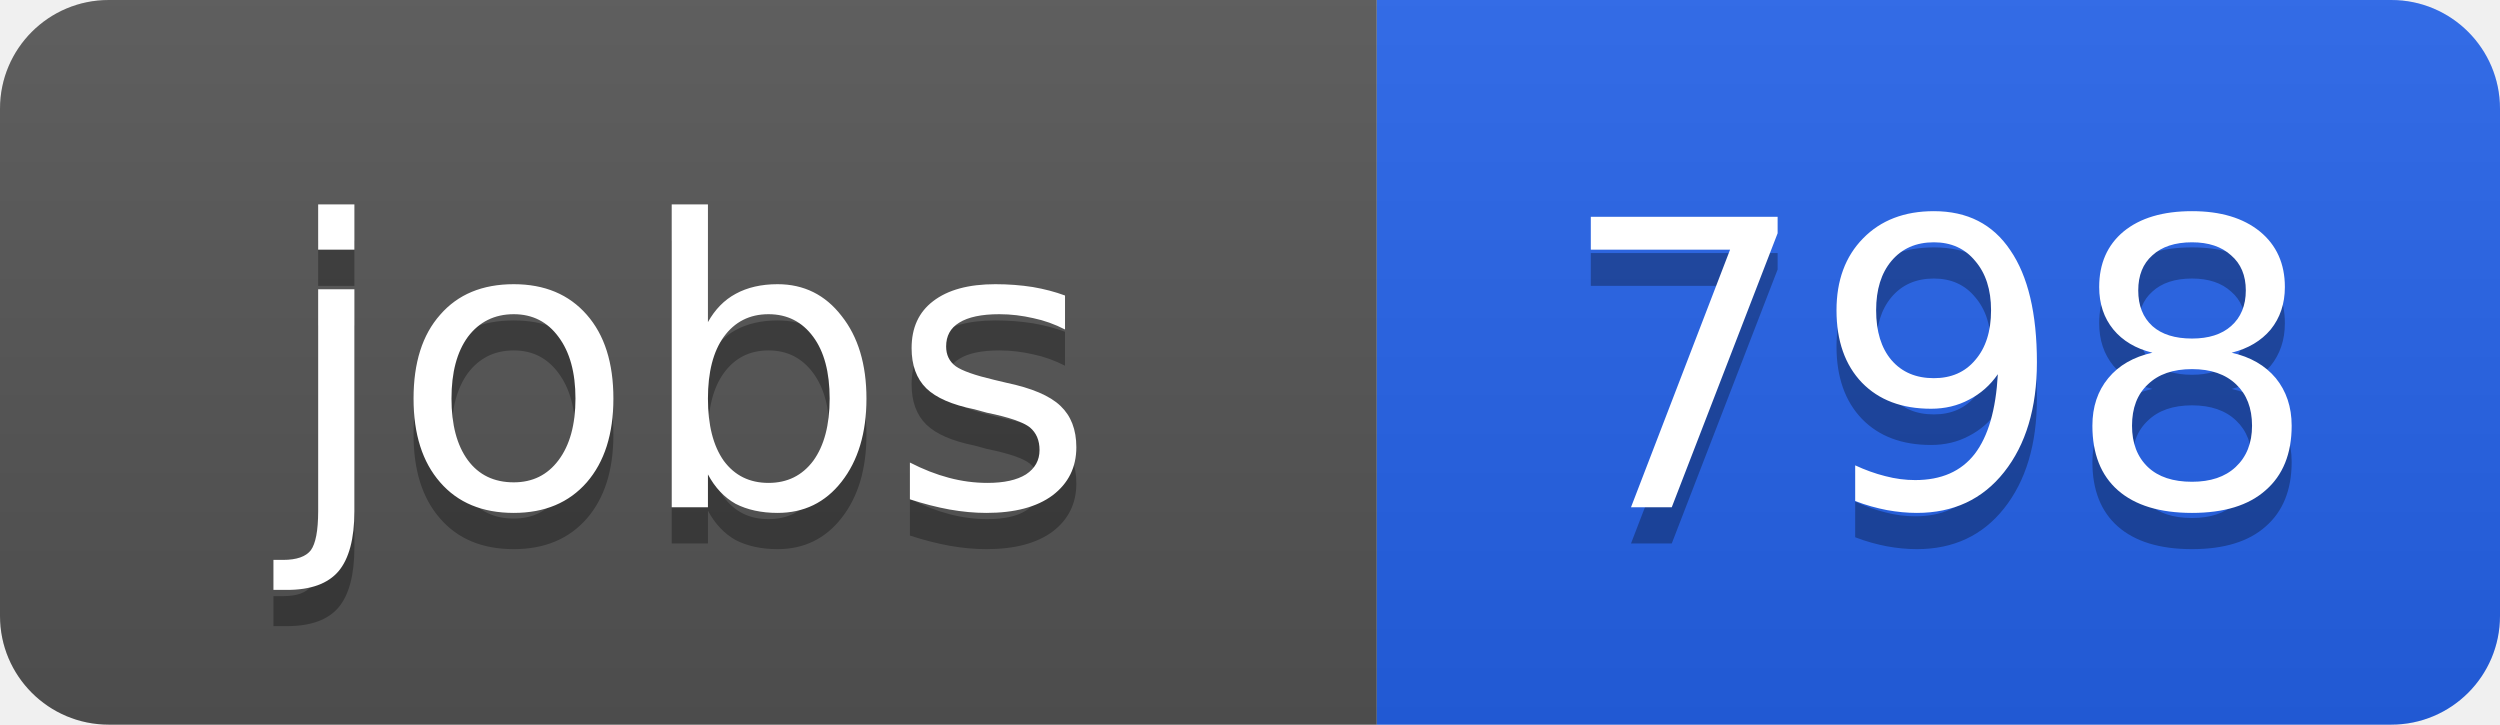
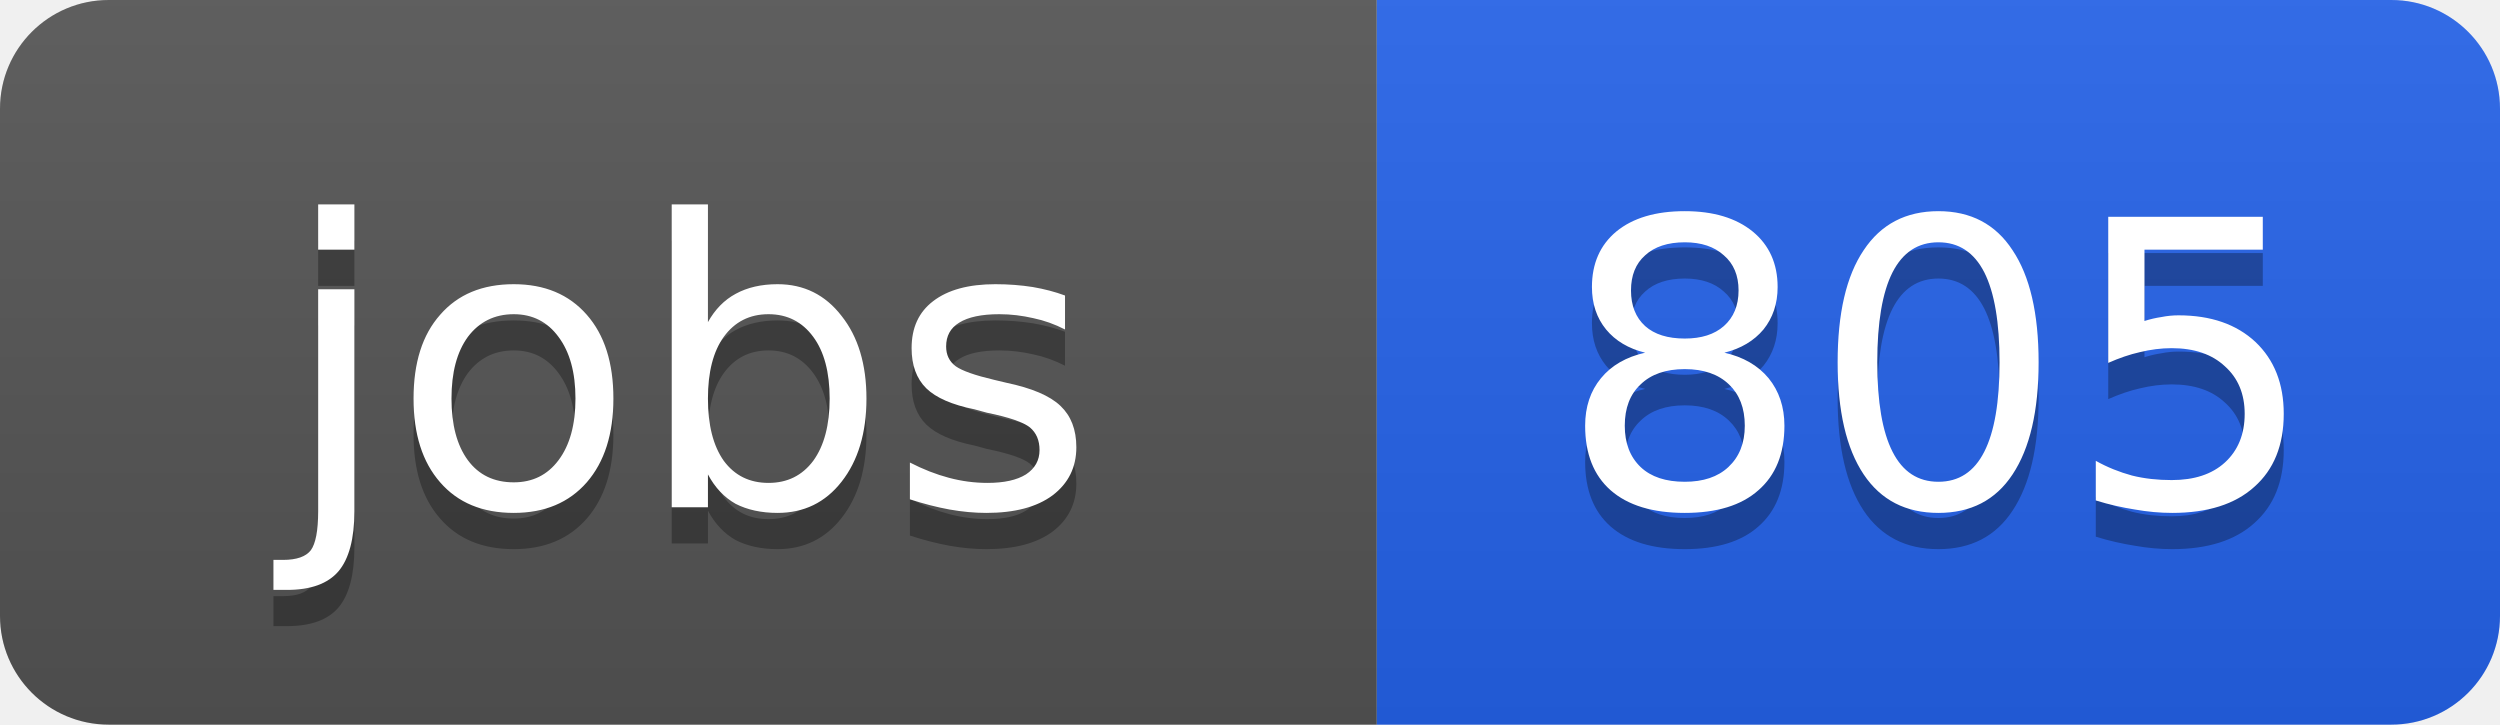
<svg xmlns="http://www.w3.org/2000/svg" width="69" height="20">
  <linearGradient id="b" x2="0" y2="100%">
    <stop offset="0" stop-color="#bbb" stop-opacity=".1" />
    <stop offset="1" stop-opacity=".1" />
  </linearGradient>
  <clipPath id="a">
    <rect width="69" height="20" rx="3" fill="#fff" />
  </clipPath>
  <g clip-path="url(#a)">
    <path fill="#555" d="M0 0h38v20H0z" />
    <path fill="#2563eb" d="M38 0h31v20H38z" />
    <path fill="url(#b)" d="M0 0h69v20H0z" />
  </g>
  <g fill="#fff" text-anchor="middle" font-family="DejaVu Sans,Verdana,Geneva,sans-serif" font-size="11">
    <text x="19" y="15" fill="#010101" fill-opacity=".3">jobs</text>
    <text x="19" y="14">jobs</text>
-     <text x="53.5" y="15" fill="#010101" fill-opacity=".3">798</text>
-     <text x="53.5" y="14">798</text>
+     <text x="53.5" y="15" fill="#010101" fill-opacity=".3">805</text>
+     <text x="53.5" y="14">805</text>
  </g>
</svg>
